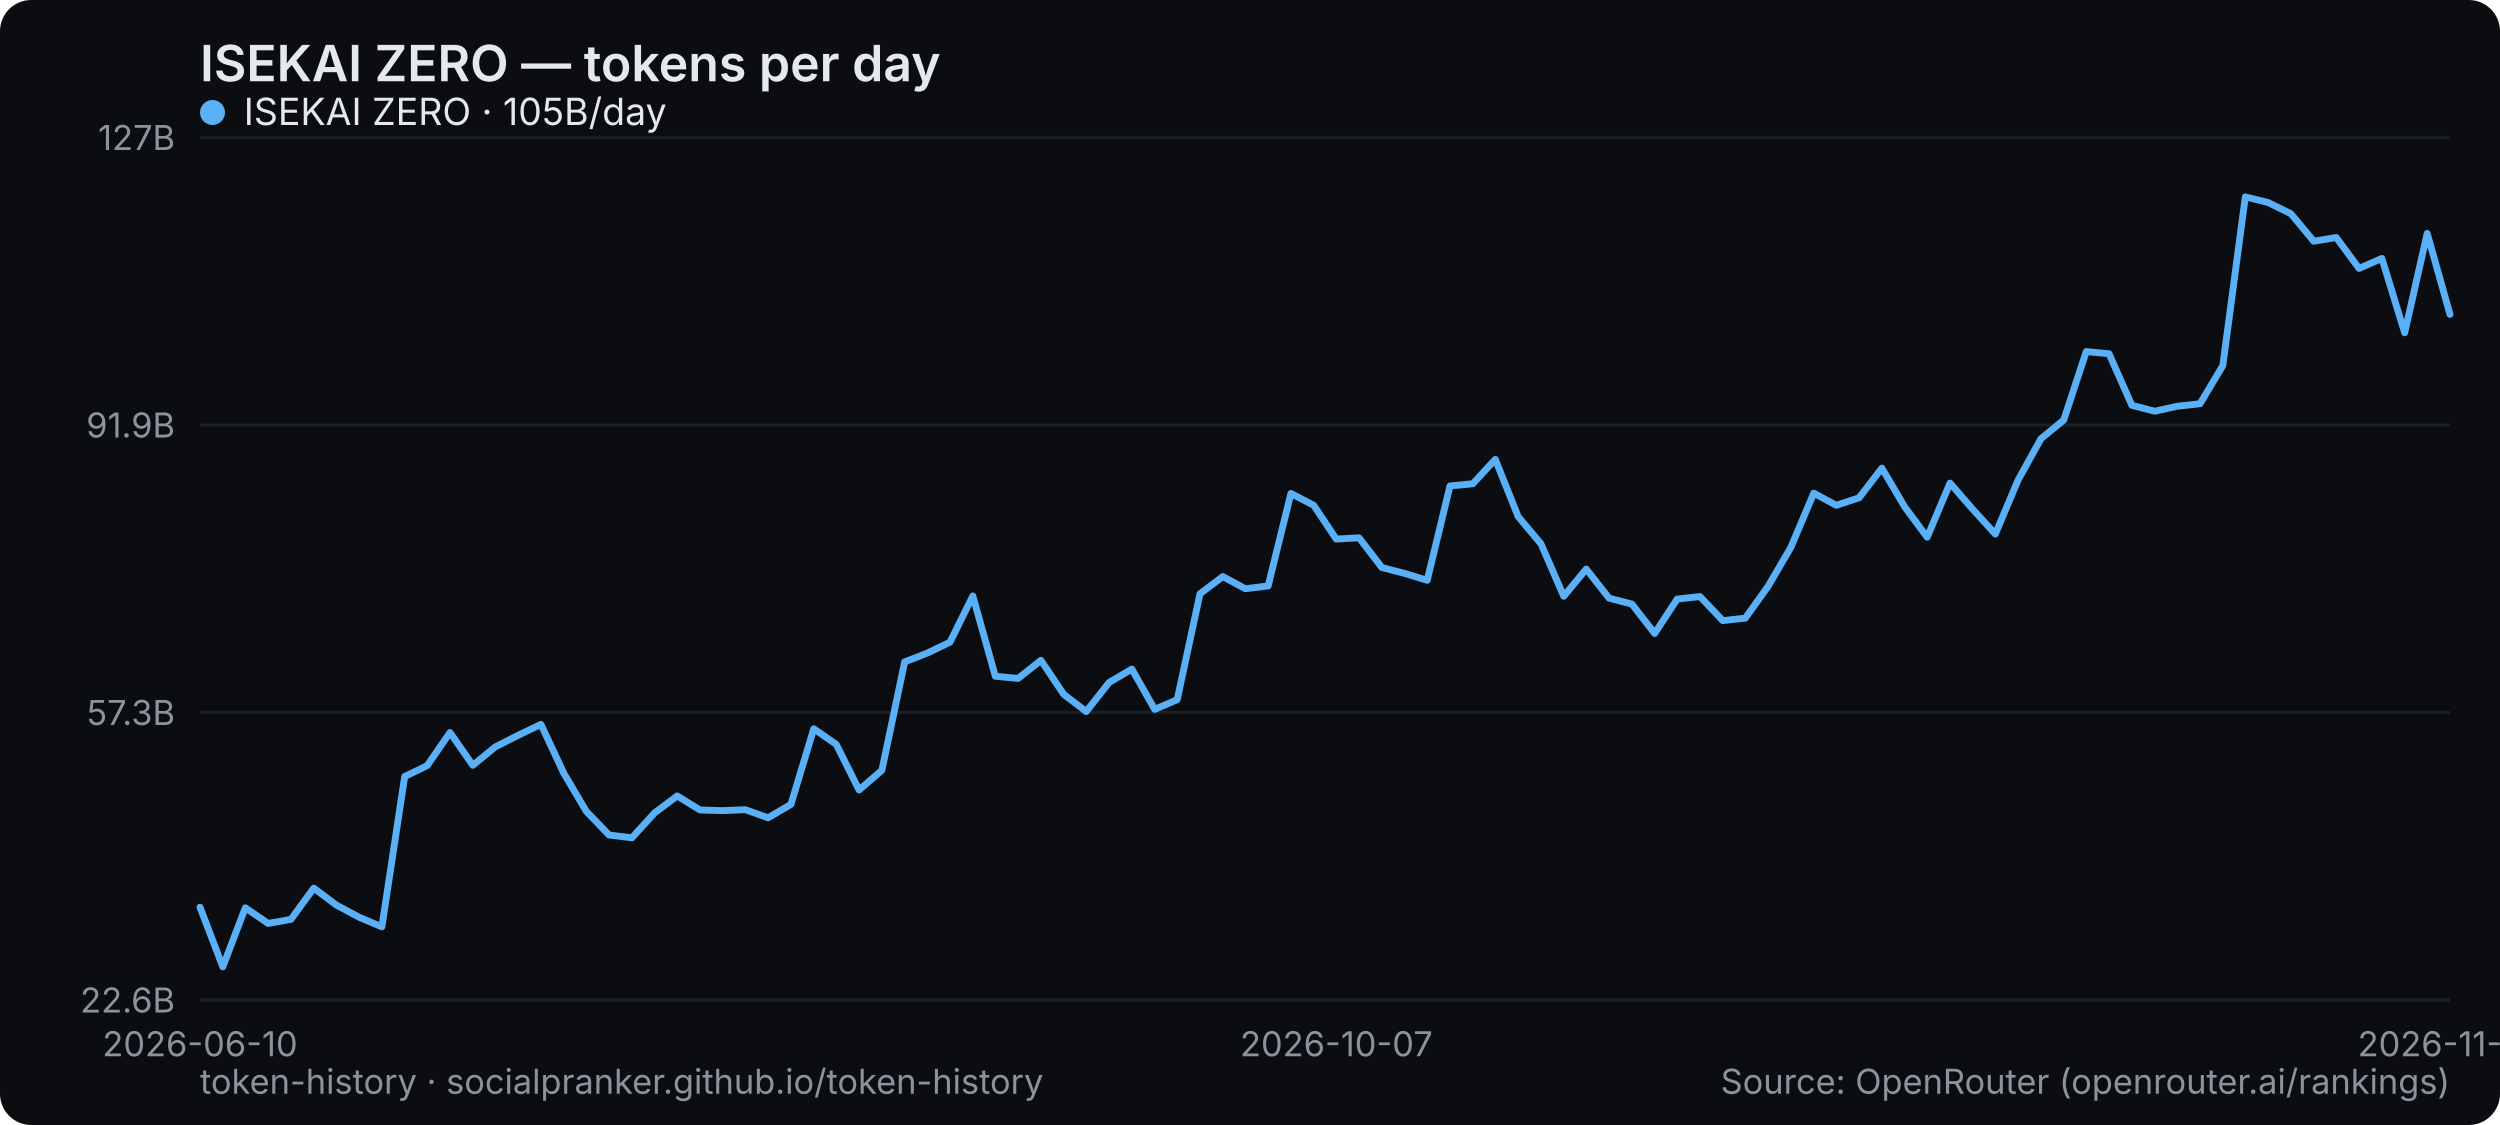
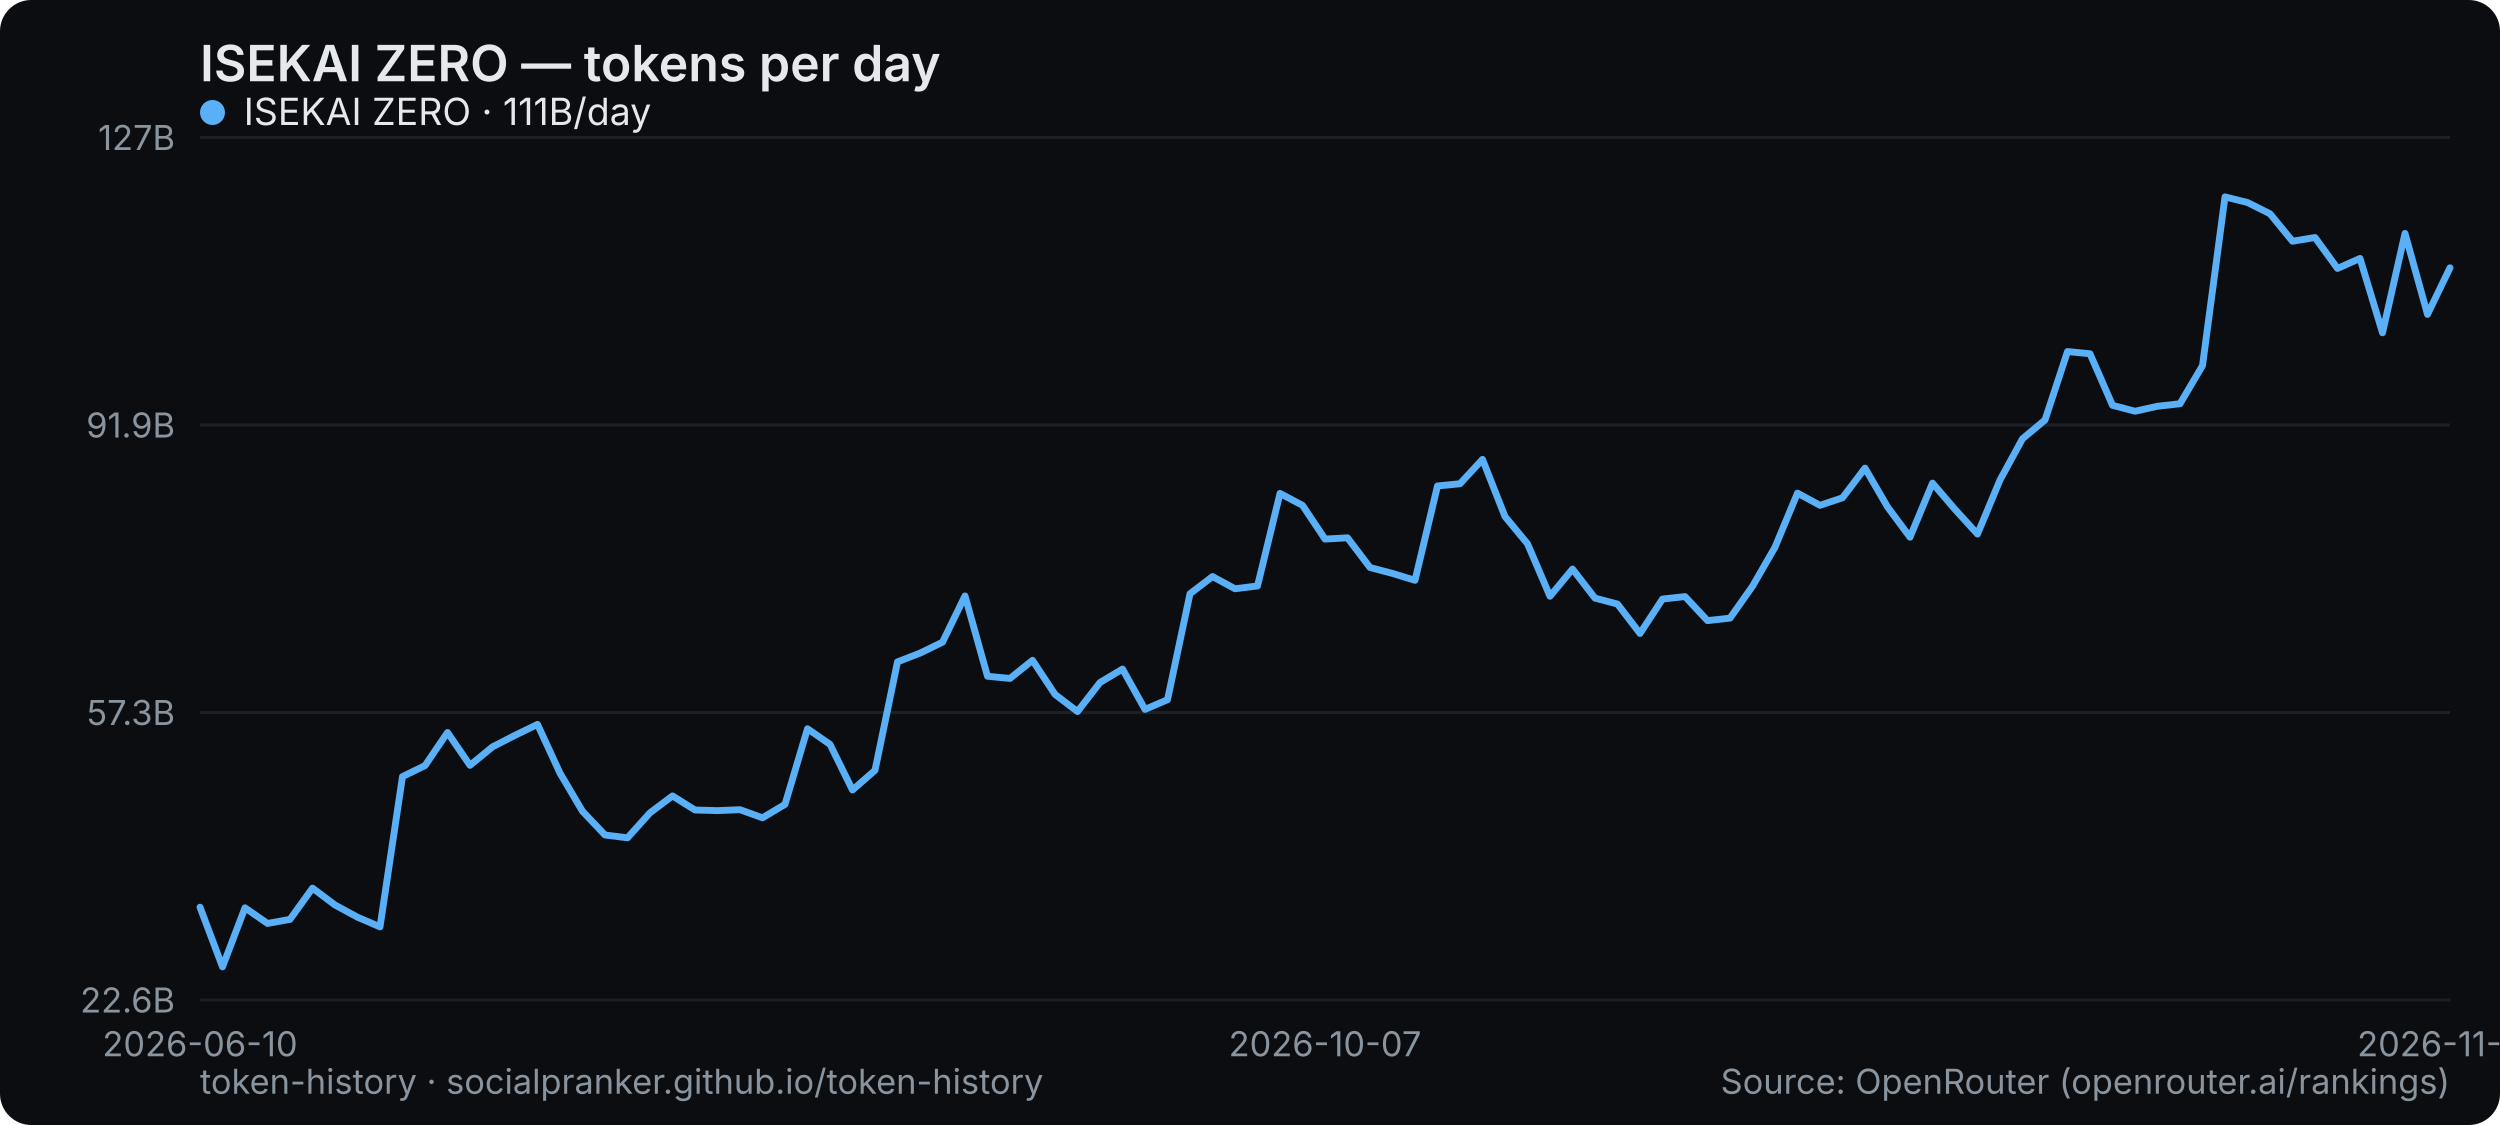
<svg xmlns="http://www.w3.org/2000/svg" width="800" height="360" viewBox="0 0 800 360" role="img" aria-label="ISEKAI ZERO — tokens per day">
  <rect width="800" height="360" rx="10" fill="#0b0d10" />
  <text x="64" y="26" font-family="system-ui,-apple-system,Segoe UI,sans-serif" font-size="16" font-weight="600" fill="#e6e9ec">ISEKAI ZERO — tokens per day</text>
  <line x1="64" y1="320" x2="784" y2="320" stroke="#1b2026" stroke-width="1" />
  <text x="56" y="324" text-anchor="end" font-family="system-ui,-apple-system,Segoe UI,sans-serif" font-size="11" fill="#8a949e">22.6B</text>
  <line x1="64" y1="228" x2="784" y2="228" stroke="#1b2026" stroke-width="1" />
  <text x="56" y="232" text-anchor="end" font-family="system-ui,-apple-system,Segoe UI,sans-serif" font-size="11" fill="#8a949e">57.3B</text>
  <line x1="64" y1="136" x2="784" y2="136" stroke="#1b2026" stroke-width="1" />
  <text x="56" y="140" text-anchor="end" font-family="system-ui,-apple-system,Segoe UI,sans-serif" font-size="11" fill="#8a949e">91.9B</text>
  <line x1="64" y1="44" x2="784" y2="44" stroke="#1b2026" stroke-width="1" />
  <text x="56" y="48" text-anchor="end" font-family="system-ui,-apple-system,Segoe UI,sans-serif" font-size="11" fill="#8a949e">127B</text>
  <text x="64" y="338" text-anchor="middle" font-family="system-ui,-apple-system,Segoe UI,sans-serif" font-size="11" fill="#8a949e">2026-06-10</text>
-   <text x="427.636" y="338" text-anchor="middle" font-family="system-ui,-apple-system,Segoe UI,sans-serif" font-size="11" fill="#8a949e">2026-10-07</text>
-   <text x="784" y="338" text-anchor="middle" font-family="system-ui,-apple-system,Segoe UI,sans-serif" font-size="11" fill="#8a949e">2026-11-25</text>
-   <polyline points="64.0,290.3 71.3,309.4 78.5,290.5 85.8,295.5 93.1,294.2 100.4,284.2 107.6,289.6 114.9,293.5 122.2,296.6 129.5,248.5 136.7,245.0 144.0,234.4 151.3,244.9 158.5,239.0 165.8,235.3 173.1,231.8 180.4,247.4 187.6,259.6 194.9,267.2 202.2,268.1 209.5,260.1 216.7,254.7 224.0,259.2 231.3,259.4 238.5,259.1 245.8,261.7 253.1,257.4 260.4,233.2 267.6,238.2 274.9,252.8 282.2,246.5 289.5,211.8 296.7,209.0 304.0,205.5 311.3,190.7 318.5,216.4 325.8,217.1 333.1,211.3 340.4,222.2 347.6,227.7 354.9,218.4 362.2,214.1 369.5,227.0 376.7,223.9 384.0,190.0 391.3,184.5 398.5,188.4 405.8,187.5 413.1,157.9 420.4,161.7 427.6,172.5 434.9,172.1 442.2,181.6 449.5,183.5 456.7,185.7 464.0,155.5 471.3,154.8 478.5,147.0 485.8,165.3 493.1,174.0 500.4,190.8 507.6,182.1 514.9,191.4 522.2,193.3 529.5,202.7 536.7,191.7 544.0,190.9 551.3,198.6 558.5,197.8 565.8,187.6 573.1,175.1 580.4,157.8 587.6,161.7 594.9,159.3 602.2,149.8 609.5,162.2 616.7,171.9 624.0,154.6 631.3,163.0 638.5,170.9 645.8,153.6 653.1,140.4 660.4,134.4 667.6,112.5 674.9,113.2 682.2,129.7 689.5,131.6 696.7,130.0 704.0,129.2 711.3,117.0 718.5,63.0 725.8,64.8 733.1,68.4 740.4,77.2 747.6,76.0 754.9,85.9 762.2,82.7 769.5,106.5 776.7,74.7 784.0,100.6" fill="none" stroke="#5ab0f7" stroke-width="2.2" stroke-linejoin="round" stroke-linecap="round" />
+   <text x="424" y="338" text-anchor="middle" font-family="system-ui,-apple-system,Segoe UI,sans-serif" font-size="11" fill="#8a949e">2026-10-07</text>
+   <text x="784" y="338" text-anchor="middle" font-family="system-ui,-apple-system,Segoe UI,sans-serif" font-size="11" fill="#8a949e">2026-11-26</text>
+   <polyline points="64.0,290.3 71.2,309.4 78.4,290.5 85.6,295.5 92.8,294.2 100.0,284.2 107.2,289.6 114.4,293.5 121.6,296.6 128.8,248.5 136.0,245.0 143.2,234.4 150.4,244.9 157.6,239.0 164.8,235.3 172.0,231.8 179.2,247.4 186.4,259.6 193.6,267.2 200.8,268.1 208.0,260.1 215.2,254.7 222.4,259.2 229.6,259.4 236.8,259.1 244.0,261.7 251.2,257.4 258.4,233.2 265.6,238.2 272.8,252.8 280.0,246.5 287.2,211.8 294.4,209.0 301.6,205.5 308.8,190.7 316.0,216.4 323.2,217.1 330.4,211.3 337.6,222.2 344.8,227.7 352.0,218.4 359.2,214.1 366.4,227.0 373.6,223.9 380.8,190.0 388.0,184.5 395.2,188.4 402.4,187.5 409.6,157.9 416.8,161.7 424.0,172.5 431.2,172.1 438.4,181.6 445.6,183.5 452.8,185.7 460.0,155.5 467.2,154.8 474.4,147.0 481.6,165.3 488.8,174.0 496.0,190.8 503.2,182.1 510.4,191.4 517.6,193.3 524.8,202.7 532.0,191.7 539.2,190.9 546.4,198.6 553.6,197.8 560.8,187.6 568.0,175.1 575.2,157.8 582.4,161.7 589.6,159.3 596.8,149.8 604.0,162.2 611.2,171.9 618.4,154.6 625.6,163.0 632.8,170.9 640.0,153.6 647.2,140.4 654.4,134.4 661.6,112.5 668.8,113.2 676.0,129.7 683.2,131.6 690.4,130.0 697.6,129.2 704.8,117.0 712.0,63.0 719.2,64.8 726.4,68.4 733.6,77.2 740.8,76.0 748.0,85.9 755.2,82.7 762.4,106.5 769.6,74.7 776.8,100.6 784.0,85.7" fill="none" stroke="#5ab0f7" stroke-width="2.2" stroke-linejoin="round" stroke-linecap="round" />
  <g font-family="system-ui,-apple-system,Segoe UI,sans-serif" font-size="12">
    <circle cx="68" cy="36" r="4" fill="#5ab0f7" />
-     <text x="78" y="40" fill="#e6e9ec">ISEKAI ZERO · 105B/day</text>
+     <text x="78" y="40" fill="#e6e9ec">ISEKAI ZERO · 111B/day</text>
  </g>
  <text x="64" y="350" font-family="system-ui,-apple-system,Segoe UI,sans-serif" font-size="11" fill="#8a949e">token-history · socialpranker.github.io/token-history</text>
  <text x="784" y="350" text-anchor="end" font-family="system-ui,-apple-system,Segoe UI,sans-serif" font-size="11" fill="#8a949e">Source: OpenRouter (openrouter.ai/rankings)</text>
</svg>
